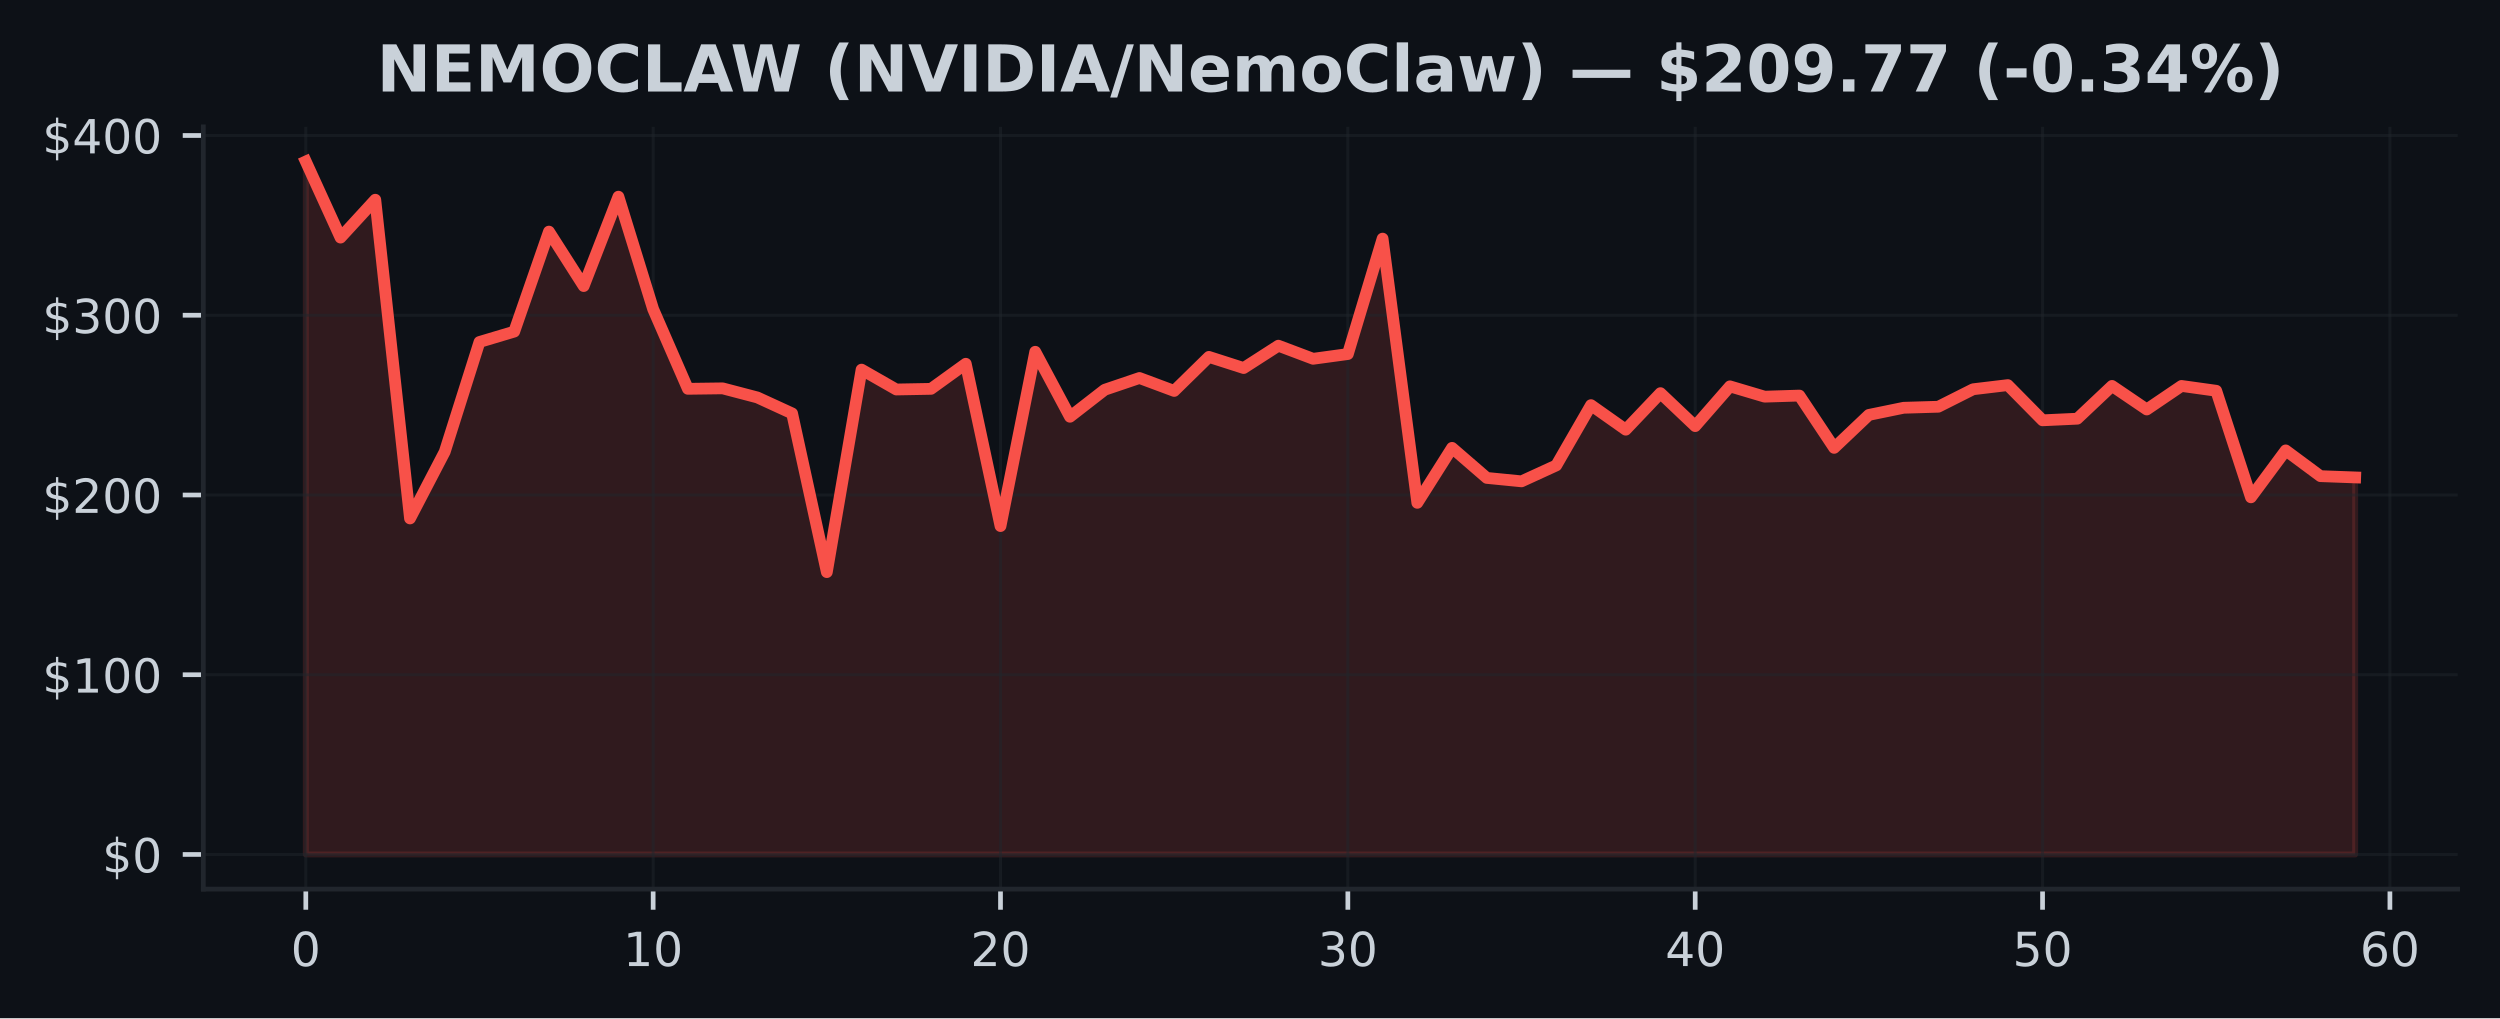
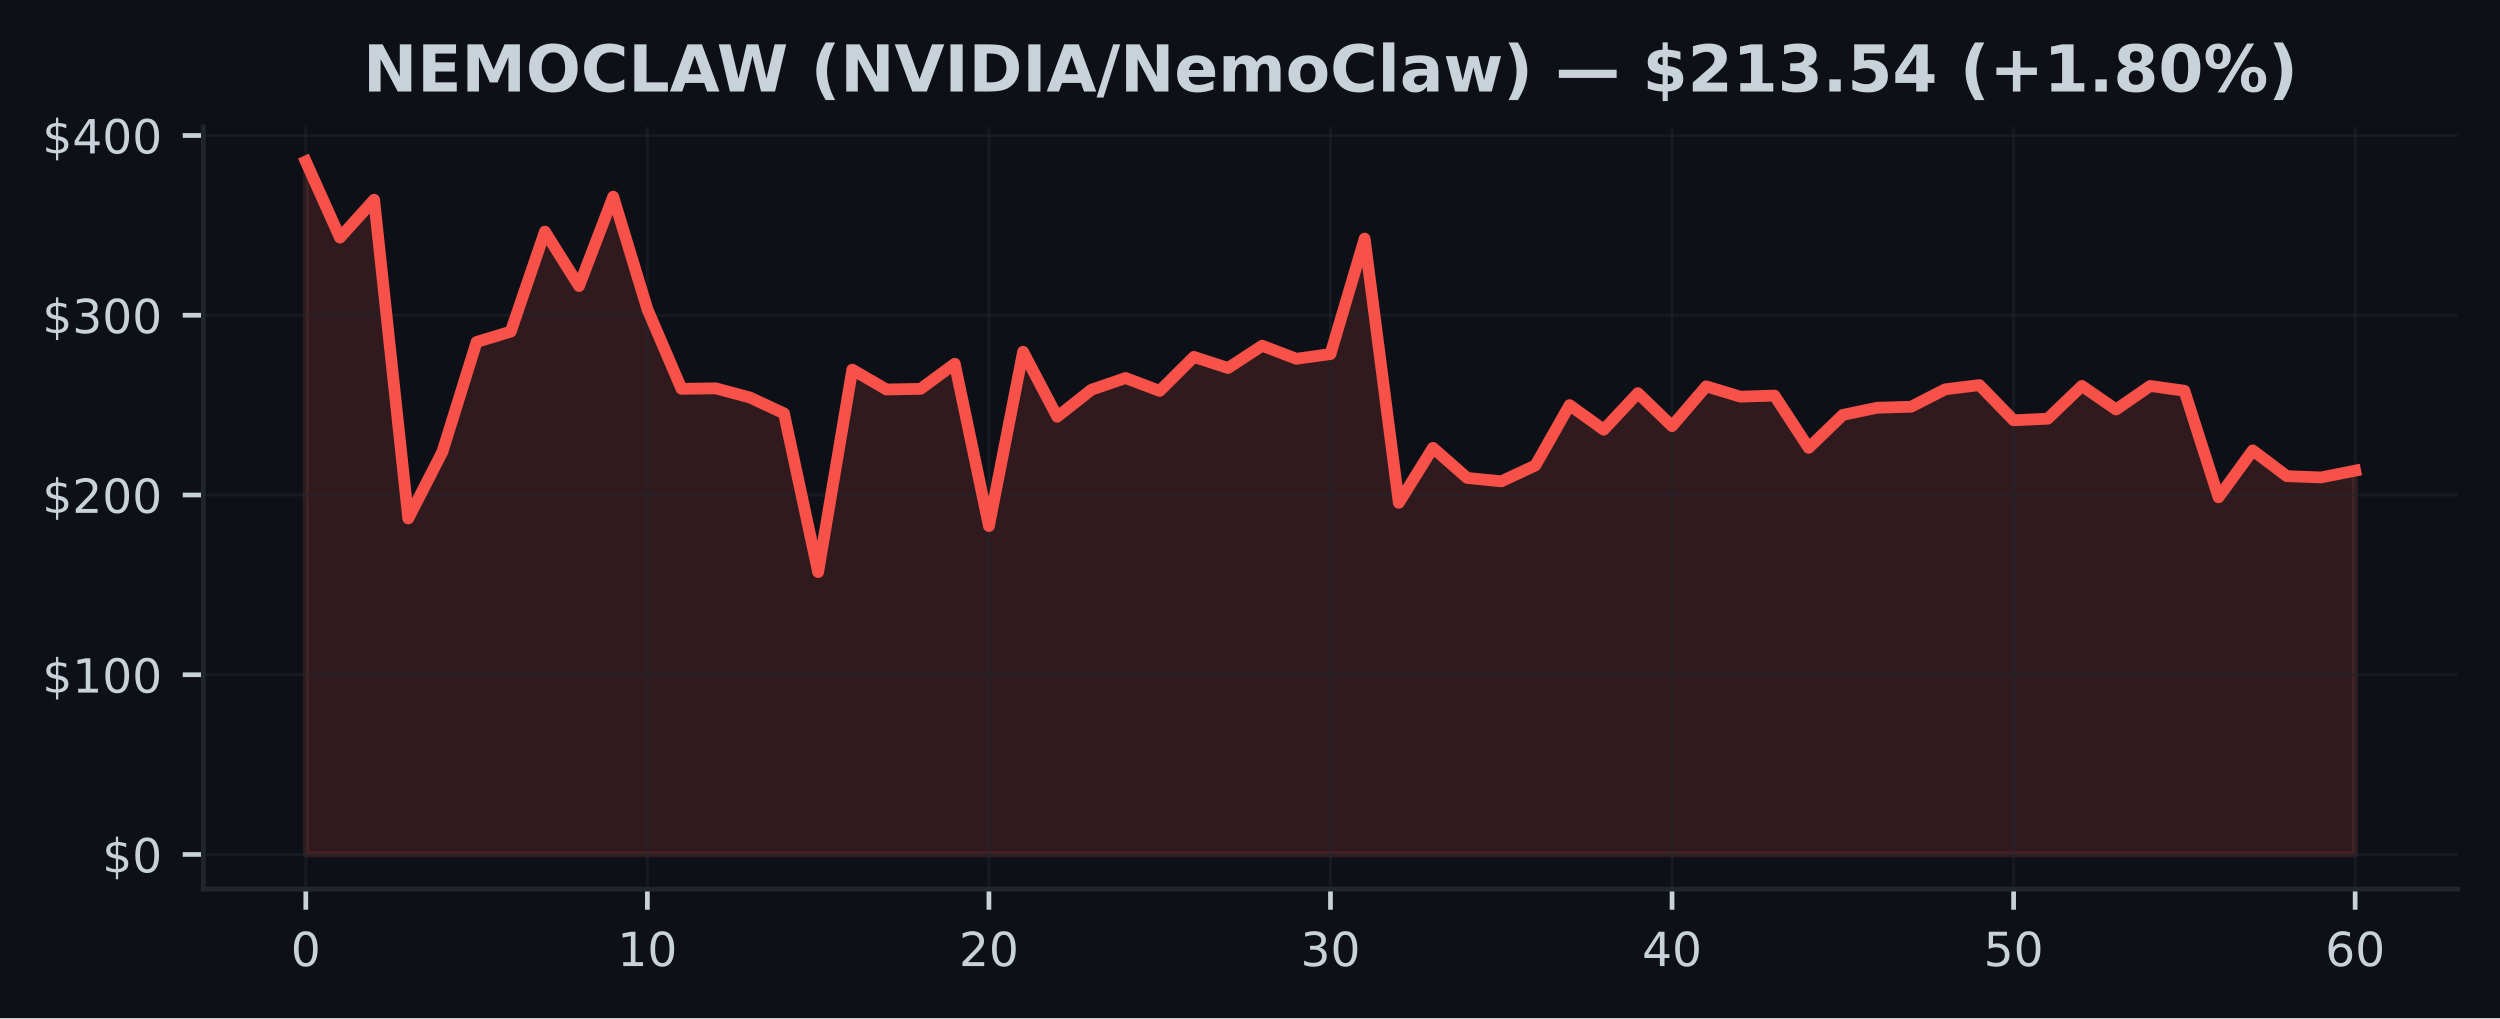
<svg xmlns="http://www.w3.org/2000/svg" xmlns:xlink="http://www.w3.org/1999/xlink" width="424.91pt" height="173.061pt" viewBox="0 0 424.91 173.061" version="1.1">
  <defs>
    <style type="text/css">*{stroke-linejoin: round; stroke-linecap: butt}</style>
  </defs>
  <g id="figure_1">
    <g id="patch_1">
      <path d="M 0 173.061  L 424.91 173.061  L 424.91 0  L 0 0  z " style="fill: #0d1117" />
    </g>
    <g id="axes_1">
      <g id="patch_2">
        <path d="M 34.56 151.118  L 417.71 151.118  L 417.71 21.558  L 34.56 21.558  z " style="fill: #0d1117" />
      </g>
      <g id="FillBetweenPolyCollection_1">
        <defs>
-           <path id="m5ea86642eb" d="M 51.976 -27.832  L 51.976 -145.613  L 57.88 -132.679  L 63.783 -139.112  L 69.687 -84.945  L 75.591 -96.278  L 81.494 -114.935  L 87.398 -116.701  L 93.302 -133.696  L 99.205 -124.442  L 105.109 -139.632  L 111.013 -120.517  L 116.917 -106.977  L 122.82 -107.056  L 128.724 -105.508  L 134.628 -102.798  L 140.531 -75.822  L 146.435 -110.237  L 152.339 -106.861  L 158.242 -106.971  L 164.146 -111.233  L 170.05 -83.649  L 175.954 -113.27  L 181.857 -102.23  L 187.761 -106.815  L 193.665 -108.816  L 199.568 -106.617  L 205.472 -112.403  L 211.376 -110.509  L 217.279 -114.306  L 223.183 -112.079  L 229.087 -112.885  L 234.991 -132.501  L 240.894 -87.599  L 246.798 -96.938  L 252.702 -91.833  L 258.605 -91.25  L 264.509 -93.957  L 270.413 -104.2  L 276.316 -100.03  L 282.22 -106.238  L 288.124 -100.638  L 294.028 -107.396  L 299.931 -105.642  L 305.835 -105.825  L 311.739 -96.941  L 317.642 -102.541  L 323.546 -103.754  L 329.45 -103.931  L 335.353 -106.901  L 341.257 -107.606  L 347.161 -101.625  L 353.065 -101.897  L 358.968 -107.469  L 364.872 -103.464  L 370.776 -107.466  L 376.679 -106.644  L 382.583 -88.537  L 388.487 -96.508  L 394.39 -92.133  L 400.294 -91.916  L 400.294 -27.832  L 400.294 -27.832  L 394.39 -27.832  L 388.487 -27.832  L 382.583 -27.832  L 376.679 -27.832  L 370.776 -27.832  L 364.872 -27.832  L 358.968 -27.832  L 353.065 -27.832  L 347.161 -27.832  L 341.257 -27.832  L 335.353 -27.832  L 329.45 -27.832  L 323.546 -27.832  L 317.642 -27.832  L 311.739 -27.832  L 305.835 -27.832  L 299.931 -27.832  L 294.028 -27.832  L 288.124 -27.832  L 282.22 -27.832  L 276.316 -27.832  L 270.413 -27.832  L 264.509 -27.832  L 258.605 -27.832  L 252.702 -27.832  L 246.798 -27.832  L 240.894 -27.832  L 234.991 -27.832  L 229.087 -27.832  L 223.183 -27.832  L 217.279 -27.832  L 211.376 -27.832  L 205.472 -27.832  L 199.568 -27.832  L 193.665 -27.832  L 187.761 -27.832  L 181.857 -27.832  L 175.954 -27.832  L 170.05 -27.832  L 164.146 -27.832  L 158.242 -27.832  L 152.339 -27.832  L 146.435 -27.832  L 140.531 -27.832  L 134.628 -27.832  L 128.724 -27.832  L 122.82 -27.832  L 116.917 -27.832  L 111.013 -27.832  L 105.109 -27.832  L 99.205 -27.832  L 93.302 -27.832  L 87.398 -27.832  L 81.494 -27.832  L 75.591 -27.832  L 69.687 -27.832  L 63.783 -27.832  L 57.88 -27.832  L 51.976 -27.832  z " style="stroke: #f85149; stroke-opacity: 0.15" />
+           <path id="m3ddf52c81e" d="M 51.976 -27.832  L 51.976 -145.613  L 57.781 -132.679  L 63.587 -139.112  L 69.392 -84.945  L 75.197 -96.278  L 81.002 -114.935  L 86.808 -116.701  L 92.613 -133.696  L 98.418 -124.442  L 104.224 -139.632  L 110.029 -120.517  L 115.834 -106.977  L 121.64 -107.056  L 127.445 -105.508  L 133.25 -102.798  L 139.055 -75.822  L 144.861 -110.237  L 150.666 -106.861  L 156.471 -106.971  L 162.277 -111.233  L 168.082 -83.649  L 173.887 -113.27  L 179.693 -102.23  L 185.498 -106.815  L 191.303 -108.816  L 197.108 -106.617  L 202.914 -112.403  L 208.719 -110.509  L 214.524 -114.306  L 220.33 -112.079  L 226.135 -112.885  L 231.94 -132.501  L 237.746 -87.599  L 243.551 -96.938  L 249.356 -91.833  L 255.162 -91.25  L 260.967 -93.957  L 266.772 -104.2  L 272.577 -100.03  L 278.383 -106.238  L 284.188 -100.638  L 289.993 -107.396  L 295.799 -105.642  L 301.604 -105.825  L 307.409 -96.941  L 313.215 -102.541  L 319.02 -103.754  L 324.825 -103.931  L 330.63 -106.901  L 336.436 -107.606  L 342.241 -101.625  L 348.046 -101.897  L 353.852 -107.469  L 359.657 -103.464  L 365.462 -107.466  L 371.268 -106.644  L 377.073 -88.537  L 382.878 -96.508  L 388.683 -92.133  L 394.489 -91.916  L 400.294 -93.068  L 400.294 -27.832  L 400.294 -27.832  L 394.489 -27.832  L 388.683 -27.832  L 382.878 -27.832  L 377.073 -27.832  L 371.268 -27.832  L 365.462 -27.832  L 359.657 -27.832  L 353.852 -27.832  L 348.046 -27.832  L 342.241 -27.832  L 336.436 -27.832  L 330.63 -27.832  L 324.825 -27.832  L 319.02 -27.832  L 313.215 -27.832  L 307.409 -27.832  L 301.604 -27.832  L 295.799 -27.832  L 289.993 -27.832  L 284.188 -27.832  L 278.383 -27.832  L 272.577 -27.832  L 266.772 -27.832  L 260.967 -27.832  L 255.162 -27.832  L 249.356 -27.832  L 243.551 -27.832  L 237.746 -27.832  L 231.94 -27.832  L 226.135 -27.832  L 220.33 -27.832  L 214.524 -27.832  L 208.719 -27.832  L 202.914 -27.832  L 197.108 -27.832  L 191.303 -27.832  L 185.498 -27.832  L 179.693 -27.832  L 173.887 -27.832  L 168.082 -27.832  L 162.277 -27.832  L 156.471 -27.832  L 150.666 -27.832  L 144.861 -27.832  L 139.055 -27.832  L 133.25 -27.832  L 127.445 -27.832  L 121.64 -27.832  L 115.834 -27.832  L 110.029 -27.832  L 104.224 -27.832  L 98.418 -27.832  L 92.613 -27.832  L 86.808 -27.832  L 81.002 -27.832  L 75.197 -27.832  L 69.392 -27.832  L 63.587 -27.832  L 57.781 -27.832  L 51.976 -27.832  z " style="stroke: #f85149; stroke-opacity: 0.15" />
        </defs>
-         <g clip-path="url(#p24046db3dd)">
-           <use xlink:href="#m5ea86642eb" x="0" y="173.061" style="fill: #f85149; fill-opacity: 0.15; stroke: #f85149; stroke-opacity: 0.15" />
+         <g clip-path="url(#p74265f483f)">
+           <use xlink:href="#m3ddf52c81e" x="0" y="173.061" style="fill: #f85149; fill-opacity: 0.15; stroke: #f85149; stroke-opacity: 0.15" />
        </g>
      </g>
      <g id="matplotlib.axis_1">
        <g id="xtick_1">
          <g id="line2d_1">
-             <path d="M 51.976 151.118  L 51.976 21.558  " clip-path="url(#p24046db3dd)" style="fill: none; stroke: #21262d; stroke-opacity: 0.5; stroke-width: 0.5; stroke-linecap: square" />
+             <path d="M 51.976 151.118  L 51.976 21.558  " clip-path="url(#p74265f483f)" style="fill: none; stroke: #21262d; stroke-opacity: 0.5; stroke-width: 0.5; stroke-linecap: square" />
          </g>
          <g id="line2d_2">
            <defs>
-               <path id="mddae7bfbdf" d="M 0 0  L 0 3.5  " style="stroke: #c9d1d9; stroke-width: 0.8" />
+               <path id="m912c19d16f" d="M 0 0  L 0 3.5  " style="stroke: #c9d1d9; stroke-width: 0.8" />
            </defs>
            <g>
-               <use xlink:href="#mddae7bfbdf" x="51.976" y="151.118" style="fill: #c9d1d9; stroke: #c9d1d9; stroke-width: 0.8" />
+               <use xlink:href="#m912c19d16f" x="51.976" y="151.118" style="fill: #c9d1d9; stroke: #c9d1d9; stroke-width: 0.8" />
            </g>
          </g>
          <g id="text_1">
            <g style="fill: #c9d1d9" transform="translate(49.43091 164.197) scale(0.08 -0.08)">
              <defs>
                <path id="DejaVuSans-30" d="M 2034 4250  Q 1547 4250 1301 3770  Q 1056 3291 1056 2328  Q 1056 1369 1301 889  Q 1547 409 2034 409  Q 2525 409 2770 889  Q 3016 1369 3016 2328  Q 3016 3291 2770 3770  Q 2525 4250 2034 4250  z M 2034 4750  Q 2819 4750 3233 4129  Q 3647 3509 3647 2328  Q 3647 1150 3233 529  Q 2819 -91 2034 -91  Q 1250 -91 836 529  Q 422 1150 422 2328  Q 422 3509 836 4129  Q 1250 4750 2034 4750  z " transform="scale(0.015625)" />
              </defs>
              <use xlink:href="#DejaVuSans-30" />
            </g>
          </g>
        </g>
        <g id="xtick_2">
          <g id="line2d_3">
-             <path d="M 111.013 151.118  L 111.013 21.558  " clip-path="url(#p24046db3dd)" style="fill: none; stroke: #21262d; stroke-opacity: 0.5; stroke-width: 0.5; stroke-linecap: square" />
+             <path d="M 110.029 151.118  L 110.029 21.558  " clip-path="url(#p74265f483f)" style="fill: none; stroke: #21262d; stroke-opacity: 0.5; stroke-width: 0.5; stroke-linecap: square" />
          </g>
          <g id="line2d_4">
            <g>
-               <use xlink:href="#mddae7bfbdf" x="111.013" y="151.118" style="fill: #c9d1d9; stroke: #c9d1d9; stroke-width: 0.8" />
+               <use xlink:href="#m912c19d16f" x="110.029" y="151.118" style="fill: #c9d1d9; stroke: #c9d1d9; stroke-width: 0.8" />
            </g>
          </g>
          <g id="text_2">
-             <g style="fill: #c9d1d9" transform="translate(105.9229 164.197) scale(0.08 -0.08)">
+             <g style="fill: #c9d1d9" transform="translate(104.9389 164.197) scale(0.08 -0.08)">
              <defs>
                <path id="DejaVuSans-31" d="M 794 531  L 1825 531  L 1825 4091  L 703 3866  L 703 4441  L 1819 4666  L 2450 4666  L 2450 531  L 3481 531  L 3481 0  L 794 0  L 794 531  z " transform="scale(0.015625)" />
              </defs>
              <use xlink:href="#DejaVuSans-31" />
              <use xlink:href="#DejaVuSans-30" transform="translate(63.62305 0)" />
            </g>
          </g>
        </g>
        <g id="xtick_3">
          <g id="line2d_5">
-             <path d="M 170.05 151.118  L 170.05 21.558  " clip-path="url(#p24046db3dd)" style="fill: none; stroke: #21262d; stroke-opacity: 0.5; stroke-width: 0.5; stroke-linecap: square" />
+             <path d="M 168.082 151.118  L 168.082 21.558  " clip-path="url(#p74265f483f)" style="fill: none; stroke: #21262d; stroke-opacity: 0.5; stroke-width: 0.5; stroke-linecap: square" />
          </g>
          <g id="line2d_6">
            <g>
-               <use xlink:href="#mddae7bfbdf" x="170.05" y="151.118" style="fill: #c9d1d9; stroke: #c9d1d9; stroke-width: 0.8" />
+               <use xlink:href="#m912c19d16f" x="168.082" y="151.118" style="fill: #c9d1d9; stroke: #c9d1d9; stroke-width: 0.8" />
            </g>
          </g>
          <g id="text_3">
-             <g style="fill: #c9d1d9" transform="translate(164.9599 164.197) scale(0.08 -0.08)">
+             <g style="fill: #c9d1d9" transform="translate(162.992 164.197) scale(0.08 -0.08)">
              <defs>
                <path id="DejaVuSans-32" d="M 1228 531  L 3431 531  L 3431 0  L 469 0  L 469 531  Q 828 903 1448 1529  Q 2069 2156 2228 2338  Q 2531 2678 2651 2914  Q 2772 3150 2772 3378  Q 2772 3750 2511 3984  Q 2250 4219 1831 4219  Q 1534 4219 1204 4116  Q 875 4013 500 3803  L 500 4441  Q 881 4594 1212 4672  Q 1544 4750 1819 4750  Q 2544 4750 2975 4387  Q 3406 4025 3406 3419  Q 3406 3131 3298 2873  Q 3191 2616 2906 2266  Q 2828 2175 2409 1742  Q 1991 1309 1228 531  z " transform="scale(0.015625)" />
              </defs>
              <use xlink:href="#DejaVuSans-32" />
              <use xlink:href="#DejaVuSans-30" transform="translate(63.62305 0)" />
            </g>
          </g>
        </g>
        <g id="xtick_4">
          <g id="line2d_7">
-             <path d="M 229.087 151.118  L 229.087 21.558  " clip-path="url(#p24046db3dd)" style="fill: none; stroke: #21262d; stroke-opacity: 0.5; stroke-width: 0.5; stroke-linecap: square" />
+             <path d="M 226.135 151.118  L 226.135 21.558  " clip-path="url(#p74265f483f)" style="fill: none; stroke: #21262d; stroke-opacity: 0.5; stroke-width: 0.5; stroke-linecap: square" />
          </g>
          <g id="line2d_8">
            <g>
-               <use xlink:href="#mddae7bfbdf" x="229.087" y="151.118" style="fill: #c9d1d9; stroke: #c9d1d9; stroke-width: 0.8" />
+               <use xlink:href="#m912c19d16f" x="226.135" y="151.118" style="fill: #c9d1d9; stroke: #c9d1d9; stroke-width: 0.8" />
            </g>
          </g>
          <g id="text_4">
-             <g style="fill: #c9d1d9" transform="translate(223.9968 164.197) scale(0.08 -0.08)">
+             <g style="fill: #c9d1d9" transform="translate(221.045 164.197) scale(0.08 -0.08)">
              <defs>
                <path id="DejaVuSans-33" d="M 2597 2516  Q 3050 2419 3304 2112  Q 3559 1806 3559 1356  Q 3559 666 3084 287  Q 2609 -91 1734 -91  Q 1441 -91 1130 -33  Q 819 25 488 141  L 488 750  Q 750 597 1062 519  Q 1375 441 1716 441  Q 2309 441 2620 675  Q 2931 909 2931 1356  Q 2931 1769 2642 2001  Q 2353 2234 1838 2234  L 1294 2234  L 1294 2753  L 1863 2753  Q 2328 2753 2575 2939  Q 2822 3125 2822 3475  Q 2822 3834 2567 4026  Q 2313 4219 1838 4219  Q 1578 4219 1281 4162  Q 984 4106 628 3988  L 628 4550  Q 988 4650 1302 4700  Q 1616 4750 1894 4750  Q 2613 4750 3031 4423  Q 3450 4097 3450 3541  Q 3450 3153 3228 2886  Q 3006 2619 2597 2516  z " transform="scale(0.015625)" />
              </defs>
              <use xlink:href="#DejaVuSans-33" />
              <use xlink:href="#DejaVuSans-30" transform="translate(63.62305 0)" />
            </g>
          </g>
        </g>
        <g id="xtick_5">
          <g id="line2d_9">
-             <path d="M 288.124 151.118  L 288.124 21.558  " clip-path="url(#p24046db3dd)" style="fill: none; stroke: #21262d; stroke-opacity: 0.5; stroke-width: 0.5; stroke-linecap: square" />
+             <path d="M 284.188 151.118  L 284.188 21.558  " clip-path="url(#p74265f483f)" style="fill: none; stroke: #21262d; stroke-opacity: 0.5; stroke-width: 0.5; stroke-linecap: square" />
          </g>
          <g id="line2d_10">
            <g>
-               <use xlink:href="#mddae7bfbdf" x="288.124" y="151.118" style="fill: #c9d1d9; stroke: #c9d1d9; stroke-width: 0.8" />
+               <use xlink:href="#m912c19d16f" x="284.188" y="151.118" style="fill: #c9d1d9; stroke: #c9d1d9; stroke-width: 0.8" />
            </g>
          </g>
          <g id="text_5">
-             <g style="fill: #c9d1d9" transform="translate(283.0338 164.197) scale(0.08 -0.08)">
+             <g style="fill: #c9d1d9" transform="translate(279.098 164.197) scale(0.08 -0.08)">
              <defs>
                <path id="DejaVuSans-34" d="M 2419 4116  L 825 1625  L 2419 1625  L 2419 4116  z M 2253 4666  L 3047 4666  L 3047 1625  L 3713 1625  L 3713 1100  L 3047 1100  L 3047 0  L 2419 0  L 2419 1100  L 313 1100  L 313 1709  L 2253 4666  z " transform="scale(0.015625)" />
              </defs>
              <use xlink:href="#DejaVuSans-34" />
              <use xlink:href="#DejaVuSans-30" transform="translate(63.62305 0)" />
            </g>
          </g>
        </g>
        <g id="xtick_6">
          <g id="line2d_11">
-             <path d="M 347.161 151.118  L 347.161 21.558  " clip-path="url(#p24046db3dd)" style="fill: none; stroke: #21262d; stroke-opacity: 0.5; stroke-width: 0.5; stroke-linecap: square" />
+             <path d="M 342.241 151.118  L 342.241 21.558  " clip-path="url(#p74265f483f)" style="fill: none; stroke: #21262d; stroke-opacity: 0.5; stroke-width: 0.5; stroke-linecap: square" />
          </g>
          <g id="line2d_12">
            <g>
-               <use xlink:href="#mddae7bfbdf" x="347.161" y="151.118" style="fill: #c9d1d9; stroke: #c9d1d9; stroke-width: 0.8" />
+               <use xlink:href="#m912c19d16f" x="342.241" y="151.118" style="fill: #c9d1d9; stroke: #c9d1d9; stroke-width: 0.8" />
            </g>
          </g>
          <g id="text_6">
-             <g style="fill: #c9d1d9" transform="translate(342.0708 164.197) scale(0.08 -0.08)">
+             <g style="fill: #c9d1d9" transform="translate(337.1511 164.197) scale(0.08 -0.08)">
              <defs>
                <path id="DejaVuSans-35" d="M 691 4666  L 3169 4666  L 3169 4134  L 1269 4134  L 1269 2991  Q 1406 3038 1543 3061  Q 1681 3084 1819 3084  Q 2600 3084 3056 2656  Q 3513 2228 3513 1497  Q 3513 744 3044 326  Q 2575 -91 1722 -91  Q 1428 -91 1123 -41  Q 819 9 494 109  L 494 744  Q 775 591 1075 516  Q 1375 441 1709 441  Q 2250 441 2565 725  Q 2881 1009 2881 1497  Q 2881 1984 2565 2268  Q 2250 2553 1709 2553  Q 1456 2553 1204 2497  Q 953 2441 691 2322  L 691 4666  z " transform="scale(0.015625)" />
              </defs>
              <use xlink:href="#DejaVuSans-35" />
              <use xlink:href="#DejaVuSans-30" transform="translate(63.62305 0)" />
            </g>
          </g>
        </g>
        <g id="xtick_7">
          <g id="line2d_13">
-             <path d="M 406.198 151.118  L 406.198 21.558  " clip-path="url(#p24046db3dd)" style="fill: none; stroke: #21262d; stroke-opacity: 0.5; stroke-width: 0.5; stroke-linecap: square" />
+             <path d="M 400.294 151.118  L 400.294 21.558  " clip-path="url(#p74265f483f)" style="fill: none; stroke: #21262d; stroke-opacity: 0.5; stroke-width: 0.5; stroke-linecap: square" />
          </g>
          <g id="line2d_14">
            <g>
-               <use xlink:href="#mddae7bfbdf" x="406.198" y="151.118" style="fill: #c9d1d9; stroke: #c9d1d9; stroke-width: 0.8" />
+               <use xlink:href="#m912c19d16f" x="400.294" y="151.118" style="fill: #c9d1d9; stroke: #c9d1d9; stroke-width: 0.8" />
            </g>
          </g>
          <g id="text_7">
-             <g style="fill: #c9d1d9" transform="translate(401.1078 164.197) scale(0.08 -0.08)">
+             <g style="fill: #c9d1d9" transform="translate(395.2041 164.197) scale(0.08 -0.08)">
              <defs>
                <path id="DejaVuSans-36" d="M 2113 2584  Q 1688 2584 1439 2293  Q 1191 2003 1191 1497  Q 1191 994 1439 701  Q 1688 409 2113 409  Q 2538 409 2786 701  Q 3034 994 3034 1497  Q 3034 2003 2786 2293  Q 2538 2584 2113 2584  z M 3366 4563  L 3366 3988  Q 3128 4100 2886 4159  Q 2644 4219 2406 4219  Q 1781 4219 1451 3797  Q 1122 3375 1075 2522  Q 1259 2794 1537 2939  Q 1816 3084 2150 3084  Q 2853 3084 3261 2657  Q 3669 2231 3669 1497  Q 3669 778 3244 343  Q 2819 -91 2113 -91  Q 1303 -91 875 529  Q 447 1150 447 2328  Q 447 3434 972 4092  Q 1497 4750 2381 4750  Q 2619 4750 2861 4703  Q 3103 4656 3366 4563  z " transform="scale(0.015625)" />
              </defs>
              <use xlink:href="#DejaVuSans-36" />
              <use xlink:href="#DejaVuSans-30" transform="translate(63.62305 0)" />
            </g>
          </g>
        </g>
      </g>
      <g id="matplotlib.axis_2">
        <g id="ytick_1">
          <g id="line2d_15">
-             <path d="M 34.56 145.229  L 417.71 145.229  " clip-path="url(#p24046db3dd)" style="fill: none; stroke: #21262d; stroke-opacity: 0.5; stroke-width: 0.5; stroke-linecap: square" />
+             <path d="M 34.56 145.229  L 417.71 145.229  " clip-path="url(#p74265f483f)" style="fill: none; stroke: #21262d; stroke-opacity: 0.5; stroke-width: 0.5; stroke-linecap: square" />
          </g>
          <g id="line2d_16">
            <defs>
-               <path id="me90f655c85" d="M 0 0  L -3.5 0  " style="stroke: #c9d1d9; stroke-width: 0.8" />
+               <path id="me8b459a669" d="M 0 0  L -3.5 0  " style="stroke: #c9d1d9; stroke-width: 0.8" />
            </defs>
            <g>
-               <use xlink:href="#me90f655c85" x="34.56" y="145.229" style="fill: #c9d1d9; stroke: #c9d1d9; stroke-width: 0.8" />
+               <use xlink:href="#me8b459a669" x="34.56" y="145.229" style="fill: #c9d1d9; stroke: #c9d1d9; stroke-width: 0.8" />
            </g>
          </g>
          <g id="text_8">
            <g style="fill: #c9d1d9" transform="translate(17.38 148.2686) scale(0.08 -0.08)">
              <defs>
                <path id="DejaVuSans-24" d="M 2163 -941  L 1850 -941  L 1847 0  Q 1519 6 1191 76  Q 863 147 531 288  L 531 850  Q 850 650 1176 548  Q 1503 447 1850 444  L 1850 1869  Q 1159 1981 845 2250  Q 531 2519 531 2988  Q 531 3497 872 3790  Q 1213 4084 1850 4128  L 1850 4863  L 2163 4863  L 2163 4138  Q 2453 4125 2725 4076  Q 2997 4028 3256 3944  L 3256 3397  Q 2997 3528 2723 3600  Q 2450 3672 2163 3684  L 2163 2350  Q 2872 2241 3206 1959  Q 3541 1678 3541 1191  Q 3541 663 3186 358  Q 2831 53 2163 6  L 2163 -941  z M 1850 2406  L 1850 3688  Q 1488 3647 1297 3481  Q 1106 3316 1106 3041  Q 1106 2772 1282 2622  Q 1459 2472 1850 2406  z M 2163 1806  L 2163 453  Q 2559 506 2761 678  Q 2963 850 2963 1131  Q 2963 1406 2770 1568  Q 2578 1731 2163 1806  z " transform="scale(0.015625)" />
              </defs>
              <use xlink:href="#DejaVuSans-24" />
              <use xlink:href="#DejaVuSans-30" transform="translate(63.62305 0)" />
            </g>
          </g>
        </g>
        <g id="ytick_2">
          <g id="line2d_17">
-             <path d="M 34.56 114.679  L 417.71 114.679  " clip-path="url(#p24046db3dd)" style="fill: none; stroke: #21262d; stroke-opacity: 0.5; stroke-width: 0.5; stroke-linecap: square" />
+             <path d="M 34.56 114.679  L 417.71 114.679  " clip-path="url(#p74265f483f)" style="fill: none; stroke: #21262d; stroke-opacity: 0.5; stroke-width: 0.5; stroke-linecap: square" />
          </g>
          <g id="line2d_18">
            <g>
-               <use xlink:href="#me90f655c85" x="34.56" y="114.679" style="fill: #c9d1d9; stroke: #c9d1d9; stroke-width: 0.8" />
+               <use xlink:href="#me8b459a669" x="34.56" y="114.679" style="fill: #c9d1d9; stroke: #c9d1d9; stroke-width: 0.8" />
            </g>
          </g>
          <g id="text_9">
            <g style="fill: #c9d1d9" transform="translate(7.2 117.7187) scale(0.08 -0.08)">
              <use xlink:href="#DejaVuSans-24" />
              <use xlink:href="#DejaVuSans-31" transform="translate(63.62305 0)" />
              <use xlink:href="#DejaVuSans-30" transform="translate(127.2461 0)" />
              <use xlink:href="#DejaVuSans-30" transform="translate(190.8691 0)" />
            </g>
          </g>
        </g>
        <g id="ytick_3">
          <g id="line2d_19">
-             <path d="M 34.56 84.13  L 417.71 84.13  " clip-path="url(#p24046db3dd)" style="fill: none; stroke: #21262d; stroke-opacity: 0.5; stroke-width: 0.5; stroke-linecap: square" />
+             <path d="M 34.56 84.13  L 417.71 84.13  " clip-path="url(#p74265f483f)" style="fill: none; stroke: #21262d; stroke-opacity: 0.5; stroke-width: 0.5; stroke-linecap: square" />
          </g>
          <g id="line2d_20">
            <g>
-               <use xlink:href="#me90f655c85" x="34.56" y="84.13" style="fill: #c9d1d9; stroke: #c9d1d9; stroke-width: 0.8" />
+               <use xlink:href="#me8b459a669" x="34.56" y="84.13" style="fill: #c9d1d9; stroke: #c9d1d9; stroke-width: 0.8" />
            </g>
          </g>
          <g id="text_10">
            <g style="fill: #c9d1d9" transform="translate(7.2 87.1689) scale(0.08 -0.08)">
              <use xlink:href="#DejaVuSans-24" />
              <use xlink:href="#DejaVuSans-32" transform="translate(63.62305 0)" />
              <use xlink:href="#DejaVuSans-30" transform="translate(127.2461 0)" />
              <use xlink:href="#DejaVuSans-30" transform="translate(190.8691 0)" />
            </g>
          </g>
        </g>
        <g id="ytick_4">
          <g id="line2d_21">
-             <path d="M 34.56 53.58  L 417.71 53.58  " clip-path="url(#p24046db3dd)" style="fill: none; stroke: #21262d; stroke-opacity: 0.5; stroke-width: 0.5; stroke-linecap: square" />
+             <path d="M 34.56 53.58  L 417.71 53.58  " clip-path="url(#p74265f483f)" style="fill: none; stroke: #21262d; stroke-opacity: 0.5; stroke-width: 0.5; stroke-linecap: square" />
          </g>
          <g id="line2d_22">
            <g>
-               <use xlink:href="#me90f655c85" x="34.56" y="53.58" style="fill: #c9d1d9; stroke: #c9d1d9; stroke-width: 0.8" />
+               <use xlink:href="#me8b459a669" x="34.56" y="53.58" style="fill: #c9d1d9; stroke: #c9d1d9; stroke-width: 0.8" />
            </g>
          </g>
          <g id="text_11">
            <g style="fill: #c9d1d9" transform="translate(7.2 56.61907) scale(0.08 -0.08)">
              <use xlink:href="#DejaVuSans-24" />
              <use xlink:href="#DejaVuSans-33" transform="translate(63.62305 0)" />
              <use xlink:href="#DejaVuSans-30" transform="translate(127.2461 0)" />
              <use xlink:href="#DejaVuSans-30" transform="translate(190.8691 0)" />
            </g>
          </g>
        </g>
        <g id="ytick_5">
          <g id="line2d_23">
-             <path d="M 34.56 23.03  L 417.71 23.03  " clip-path="url(#p24046db3dd)" style="fill: none; stroke: #21262d; stroke-opacity: 0.5; stroke-width: 0.5; stroke-linecap: square" />
+             <path d="M 34.56 23.03  L 417.71 23.03  " clip-path="url(#p74265f483f)" style="fill: none; stroke: #21262d; stroke-opacity: 0.5; stroke-width: 0.5; stroke-linecap: square" />
          </g>
          <g id="line2d_24">
            <g>
-               <use xlink:href="#me90f655c85" x="34.56" y="23.03" style="fill: #c9d1d9; stroke: #c9d1d9; stroke-width: 0.8" />
+               <use xlink:href="#me8b459a669" x="34.56" y="23.03" style="fill: #c9d1d9; stroke: #c9d1d9; stroke-width: 0.8" />
            </g>
          </g>
          <g id="text_12">
            <g style="fill: #c9d1d9" transform="translate(7.2 26.06924) scale(0.08 -0.08)">
              <use xlink:href="#DejaVuSans-24" />
              <use xlink:href="#DejaVuSans-34" transform="translate(63.62305 0)" />
              <use xlink:href="#DejaVuSans-30" transform="translate(127.2461 0)" />
              <use xlink:href="#DejaVuSans-30" transform="translate(190.8691 0)" />
            </g>
          </g>
        </g>
      </g>
      <g id="line2d_25">
-         <path d="M 51.976 27.447  L 57.88 40.382  L 63.783 33.948  L 69.687 88.116  L 75.591 76.782  L 81.494 58.126  L 87.398 56.36  L 93.302 39.365  L 99.205 48.618  L 105.109 33.429  L 111.013 52.544  L 116.917 66.084  L 122.82 66.004  L 128.724 67.553  L 134.628 70.263  L 140.531 97.238  L 146.435 62.824  L 152.339 66.2  L 158.242 66.09  L 164.146 61.828  L 170.05 89.412  L 175.954 59.79  L 181.857 70.831  L 187.761 66.246  L 193.665 64.245  L 199.568 66.444  L 205.472 60.658  L 211.376 62.552  L 217.279 58.755  L 223.183 60.982  L 229.087 60.175  L 234.991 40.559  L 240.894 85.462  L 246.798 76.122  L 252.702 81.227  L 258.605 81.811  L 264.509 79.104  L 270.413 68.861  L 276.316 73.031  L 282.22 66.823  L 288.124 72.423  L 294.028 65.665  L 299.931 67.419  L 305.835 67.235  L 311.739 76.119  L 317.642 70.52  L 323.546 69.307  L 329.45 69.13  L 335.353 66.16  L 341.257 65.454  L 347.161 71.436  L 353.065 71.164  L 358.968 65.592  L 364.872 69.597  L 370.776 65.595  L 376.679 66.417  L 382.583 84.524  L 388.487 76.553  L 394.39 80.928  L 400.294 81.145  " clip-path="url(#p24046db3dd)" style="fill: none; stroke: #f85149; stroke-width: 2; stroke-linecap: square" />
+         <path d="M 51.976 27.447  L 57.781 40.382  L 63.587 33.948  L 69.392 88.116  L 75.197 76.782  L 81.002 58.126  L 86.808 56.36  L 92.613 39.365  L 98.418 48.618  L 104.224 33.429  L 110.029 52.544  L 115.834 66.084  L 121.64 66.004  L 127.445 67.553  L 133.25 70.263  L 139.055 97.238  L 144.861 62.824  L 150.666 66.2  L 156.471 66.09  L 162.277 61.828  L 168.082 89.412  L 173.887 59.79  L 179.693 70.831  L 185.498 66.246  L 191.303 64.245  L 197.108 66.444  L 202.914 60.658  L 208.719 62.552  L 214.524 58.755  L 220.33 60.982  L 226.135 60.175  L 231.94 40.559  L 237.746 85.462  L 243.551 76.122  L 249.356 81.227  L 255.162 81.811  L 260.967 79.104  L 266.772 68.861  L 272.577 73.031  L 278.383 66.823  L 284.188 72.423  L 289.993 65.665  L 295.799 67.419  L 301.604 67.235  L 307.409 76.119  L 313.215 70.52  L 319.02 69.307  L 324.825 69.13  L 330.63 66.16  L 336.436 65.454  L 342.241 71.436  L 348.046 71.164  L 353.852 65.592  L 359.657 69.597  L 365.462 65.595  L 371.268 66.417  L 377.073 84.524  L 382.878 76.553  L 388.683 80.928  L 394.489 81.145  L 400.294 79.993  " clip-path="url(#p74265f483f)" style="fill: none; stroke: #f85149; stroke-width: 2; stroke-linecap: square" />
      </g>
      <g id="patch_3">
        <path d="M 34.56 151.118  L 34.56 21.558  " style="fill: none; stroke: #21262d; stroke-width: 0.8; stroke-linejoin: miter; stroke-linecap: square" />
      </g>
      <g id="patch_4">
        <path d="M 34.56 151.118  L 417.71 151.118  " style="fill: none; stroke: #21262d; stroke-width: 0.8; stroke-linejoin: miter; stroke-linecap: square" />
      </g>
      <g id="text_13">
-         <g style="fill: #c9d1d9" transform="translate(64.04141 15.55828) scale(0.11 -0.11)">
+         <g style="fill: #c9d1d9" transform="translate(61.71508 15.55828) scale(0.11 -0.11)">
          <defs>
            <path id="DejaVuSans-Bold-4e" d="M 588 4666  L 1931 4666  L 3628 1466  L 3628 4666  L 4769 4666  L 4769 0  L 3425 0  L 1728 3200  L 1728 0  L 588 0  L 588 4666  z " transform="scale(0.015625)" />
            <path id="DejaVuSans-Bold-45" d="M 588 4666  L 3834 4666  L 3834 3756  L 1791 3756  L 1791 2888  L 3713 2888  L 3713 1978  L 1791 1978  L 1791 909  L 3903 909  L 3903 0  L 588 0  L 588 4666  z " transform="scale(0.015625)" />
            <path id="DejaVuSans-Bold-4d" d="M 588 4666  L 2119 4666  L 3181 2169  L 4250 4666  L 5778 4666  L 5778 0  L 4641 0  L 4641 3413  L 3566 897  L 2803 897  L 1728 3413  L 1728 0  L 588 0  L 588 4666  z " transform="scale(0.015625)" />
            <path id="DejaVuSans-Bold-4f" d="M 2719 3878  Q 2169 3878 1866 3472  Q 1563 3066 1563 2328  Q 1563 1594 1866 1187  Q 2169 781 2719 781  Q 3272 781 3575 1187  Q 3878 1594 3878 2328  Q 3878 3066 3575 3472  Q 3272 3878 2719 3878  z M 2719 4750  Q 3844 4750 4481 4106  Q 5119 3463 5119 2328  Q 5119 1197 4481 553  Q 3844 -91 2719 -91  Q 1597 -91 958 553  Q 319 1197 319 2328  Q 319 3463 958 4106  Q 1597 4750 2719 4750  z " transform="scale(0.015625)" />
            <path id="DejaVuSans-Bold-43" d="M 4288 256  Q 3956 84 3597 -3  Q 3238 -91 2847 -91  Q 1681 -91 1000 561  Q 319 1213 319 2328  Q 319 3447 1000 4098  Q 1681 4750 2847 4750  Q 3238 4750 3597 4662  Q 3956 4575 4288 4403  L 4288 3438  Q 3953 3666 3628 3772  Q 3303 3878 2944 3878  Q 2300 3878 1931 3465  Q 1563 3053 1563 2328  Q 1563 1606 1931 1193  Q 2300 781 2944 781  Q 3303 781 3628 887  Q 3953 994 4288 1222  L 4288 256  z " transform="scale(0.015625)" />
            <path id="DejaVuSans-Bold-4c" d="M 588 4666  L 1791 4666  L 1791 909  L 3903 909  L 3903 0  L 588 0  L 588 4666  z " transform="scale(0.015625)" />
            <path id="DejaVuSans-Bold-41" d="M 3419 850  L 1538 850  L 1241 0  L 31 0  L 1759 4666  L 3194 4666  L 4922 0  L 3713 0  L 3419 850  z M 1838 1716  L 3116 1716  L 2478 3572  L 1838 1716  z " transform="scale(0.015625)" />
            <path id="DejaVuSans-Bold-57" d="M 191 4666  L 1344 4666  L 2150 1275  L 2950 4666  L 4109 4666  L 4909 1275  L 5716 4666  L 6859 4666  L 5759 0  L 4372 0  L 3525 3547  L 2688 0  L 1300 0  L 191 4666  z " transform="scale(0.015625)" />
            <path id="DejaVuSans-Bold-20" transform="scale(0.015625)" />
            <path id="DejaVuSans-Bold-28" d="M 2413 -844  L 1484 -844  Q 1006 -72 778 623  Q 550 1319 550 2003  Q 550 2688 779 3389  Q 1009 4091 1484 4856  L 2413 4856  Q 2013 4116 1813 3408  Q 1613 2700 1613 2009  Q 1613 1319 1811 609  Q 2009 -100 2413 -844  z " transform="scale(0.015625)" />
            <path id="DejaVuSans-Bold-56" d="M 31 4666  L 1241 4666  L 2478 1222  L 3713 4666  L 4922 4666  L 3194 0  L 1759 0  L 31 4666  z " transform="scale(0.015625)" />
            <path id="DejaVuSans-Bold-49" d="M 588 4666  L 1791 4666  L 1791 0  L 588 0  L 588 4666  z " transform="scale(0.015625)" />
            <path id="DejaVuSans-Bold-44" d="M 1791 3756  L 1791 909  L 2222 909  Q 2959 909 3348 1275  Q 3738 1641 3738 2338  Q 3738 3031 3350 3393  Q 2963 3756 2222 3756  L 1791 3756  z M 588 4666  L 1856 4666  Q 2919 4666 3439 4514  Q 3959 4363 4331 4000  Q 4659 3684 4818 3271  Q 4978 2859 4978 2338  Q 4978 1809 4818 1395  Q 4659 981 4331 666  Q 3956 303 3431 151  Q 2906 0 1856 0  L 588 0  L 588 4666  z " transform="scale(0.015625)" />
            <path id="DejaVuSans-Bold-2f" d="M 1644 4666  L 2338 4666  L 691 -594  L 0 -594  L 1644 4666  z " transform="scale(0.015625)" />
            <path id="DejaVuSans-Bold-65" d="M 4031 1759  L 4031 1441  L 1416 1441  Q 1456 1047 1700 850  Q 1944 653 2381 653  Q 2734 653 3104 758  Q 3475 863 3866 1075  L 3866 213  Q 3469 63 3072 -14  Q 2675 -91 2278 -91  Q 1328 -91 801 392  Q 275 875 275 1747  Q 275 2603 792 3093  Q 1309 3584 2216 3584  Q 3041 3584 3536 3087  Q 4031 2591 4031 1759  z M 2881 2131  Q 2881 2450 2695 2645  Q 2509 2841 2209 2841  Q 1884 2841 1681 2658  Q 1478 2475 1428 2131  L 2881 2131  z " transform="scale(0.015625)" />
            <path id="DejaVuSans-Bold-6d" d="M 3781 2919  Q 3994 3244 4286 3414  Q 4578 3584 4928 3584  Q 5531 3584 5847 3212  Q 6163 2841 6163 2131  L 6163 0  L 5038 0  L 5038 1825  Q 5041 1866 5042 1909  Q 5044 1953 5044 2034  Q 5044 2406 4934 2573  Q 4825 2741 4581 2741  Q 4263 2741 4089 2478  Q 3916 2216 3909 1719  L 3909 0  L 2784 0  L 2784 1825  Q 2784 2406 2684 2573  Q 2584 2741 2328 2741  Q 2006 2741 1831 2477  Q 1656 2213 1656 1722  L 1656 0  L 531 0  L 531 3500  L 1656 3500  L 1656 2988  Q 1863 3284 2130 3434  Q 2397 3584 2719 3584  Q 3081 3584 3359 3409  Q 3638 3234 3781 2919  z " transform="scale(0.015625)" />
            <path id="DejaVuSans-Bold-6f" d="M 2203 2784  Q 1831 2784 1636 2517  Q 1441 2250 1441 1747  Q 1441 1244 1636 976  Q 1831 709 2203 709  Q 2569 709 2762 976  Q 2956 1244 2956 1747  Q 2956 2250 2762 2517  Q 2569 2784 2203 2784  z M 2203 3584  Q 3106 3584 3614 3096  Q 4122 2609 4122 1747  Q 4122 884 3614 396  Q 3106 -91 2203 -91  Q 1297 -91 786 396  Q 275 884 275 1747  Q 275 2609 786 3096  Q 1297 3584 2203 3584  z " transform="scale(0.015625)" />
            <path id="DejaVuSans-Bold-6c" d="M 538 4863  L 1656 4863  L 1656 0  L 538 0  L 538 4863  z " transform="scale(0.015625)" />
            <path id="DejaVuSans-Bold-61" d="M 2106 1575  Q 1756 1575 1579 1456  Q 1403 1338 1403 1106  Q 1403 894 1545 773  Q 1688 653 1941 653  Q 2256 653 2472 879  Q 2688 1106 2688 1447  L 2688 1575  L 2106 1575  z M 3816 1997  L 3816 0  L 2688 0  L 2688 519  Q 2463 200 2181 54  Q 1900 -91 1497 -91  Q 953 -91 614 226  Q 275 544 275 1050  Q 275 1666 698 1953  Q 1122 2241 2028 2241  L 2688 2241  L 2688 2328  Q 2688 2594 2478 2717  Q 2269 2841 1825 2841  Q 1466 2841 1156 2769  Q 847 2697 581 2553  L 581 3406  Q 941 3494 1303 3539  Q 1666 3584 2028 3584  Q 2975 3584 3395 3211  Q 3816 2838 3816 1997  z " transform="scale(0.015625)" />
            <path id="DejaVuSans-Bold-77" d="M 225 3500  L 1313 3500  L 1900 1088  L 2491 3500  L 3425 3500  L 4013 1113  L 4603 3500  L 5691 3500  L 4769 0  L 3547 0  L 2956 2406  L 2369 0  L 1147 0  L 225 3500  z " transform="scale(0.015625)" />
            <path id="DejaVuSans-Bold-29" d="M 513 -844  Q 913 -100 1113 609  Q 1313 1319 1313 2009  Q 1313 2700 1113 3408  Q 913 4116 513 4856  L 1441 4856  Q 1916 4091 2145 3389  Q 2375 2688 2375 2003  Q 2375 1319 2147 623  Q 1919 -72 1441 -844  L 513 -844  z " transform="scale(0.015625)" />
            <path id="DejaVuSans-Bold-2014" d="M 344 2156  L 6056 2156  L 6056 1350  L 344 1350  L 344 2156  z " transform="scale(0.015625)" />
            <path id="DejaVuSans-Bold-24" d="M 2484 -941  L 1978 -941  L 1975 0  Q 1584 16 1218 87  Q 853 159 506 288  L 506 1106  Q 866 922 1233 823  Q 1600 725 1978 713  L 1978 1684  L 1875 1703  Q 1128 1834 814 2115  Q 500 2397 500 2925  Q 500 3484 883 3798  Q 1266 4113 1975 4141  L 1978 4863  L 2484 4863  L 2484 4153  Q 2797 4128 3109 4075  Q 3422 4022 3738 3938  L 3738 3144  Q 3425 3275 3112 3348  Q 2800 3422 2484 3438  L 2484 2541  L 2584 2522  Q 3378 2397 3698 2105  Q 4019 1813 4019 1241  Q 4019 666 3637 358  Q 3256 50 2484 6  L 2484 -941  z M 1978 2613  L 1978 3428  Q 1756 3416 1623 3308  Q 1491 3200 1491 3034  Q 1491 2850 1612 2745  Q 1734 2641 1978 2613  z M 2484 1594  L 2484 725  Q 2756 728 2892 831  Q 3028 934 3028 1141  Q 3028 1353 2903 1458  Q 2778 1563 2484 1594  z " transform="scale(0.015625)" />
            <path id="DejaVuSans-Bold-32" d="M 1844 884  L 3897 884  L 3897 0  L 506 0  L 506 884  L 2209 2388  Q 2438 2594 2547 2791  Q 2656 2988 2656 3200  Q 2656 3528 2436 3728  Q 2216 3928 1850 3928  Q 1569 3928 1234 3808  Q 900 3688 519 3450  L 519 4475  Q 925 4609 1322 4679  Q 1719 4750 2100 4750  Q 2938 4750 3402 4381  Q 3866 4013 3866 3353  Q 3866 2972 3669 2642  Q 3472 2313 2841 1759  L 1844 884  z " transform="scale(0.015625)" />
+             <path id="DejaVuSans-Bold-31" d="M 750 831  L 1813 831  L 1813 3847  L 722 3622  L 722 4441  L 1806 4666  L 2950 4666  L 2950 831  L 4013 831  L 4013 0  L 750 0  L 750 831  z " transform="scale(0.015625)" />
+             <path id="DejaVuSans-Bold-33" d="M 2981 2516  Q 3453 2394 3698 2092  Q 3944 1791 3944 1325  Q 3944 631 3412 270  Q 2881 -91 1863 -91  Q 1503 -91 1142 -33  Q 781 25 428 141  L 428 1069  Q 766 900 1098 814  Q 1431 728 1753 728  Q 2231 728 2486 893  Q 2741 1059 2741 1369  Q 2741 1688 2480 1852  Q 2219 2016 1709 2016  L 1228 2016  L 1228 2791  L 1734 2791  Q 2188 2791 2409 2933  Q 2631 3075 2631 3366  Q 2631 3634 2415 3781  Q 2200 3928 1806 3928  Q 1516 3928 1219 3862  Q 922 3797 628 3669  L 628 4550  Q 984 4650 1334 4700  Q 1684 4750 2022 4750  Q 2931 4750 3382 4451  Q 3834 4153 3834 3553  Q 3834 3144 3618 2883  Q 3403 2622 2981 2516  z " transform="scale(0.015625)" />
+             <path id="DejaVuSans-Bold-2e" d="M 653 1209  L 1778 1209  L 1778 0  L 653 0  L 653 1209  z " transform="scale(0.015625)" />
+             <path id="DejaVuSans-Bold-35" d="M 678 4666  L 3669 4666  L 3669 3781  L 1638 3781  L 1638 3059  Q 1775 3097 1914 3117  Q 2053 3138 2203 3138  Q 3056 3138 3531 2711  Q 4006 2284 4006 1522  Q 4006 766 3489 337  Q 2972 -91 2053 -91  Q 1656 -91 1267 -14  Q 878 63 494 219  L 494 1166  Q 875 947 1217 837  Q 1559 728 1863 728  Q 2300 728 2551 942  Q 2803 1156 2803 1522  Q 2803 1891 2551 2103  Q 2300 2316 1863 2316  Q 1603 2316 1309 2248  Q 1016 2181 678 2041  L 678 4666  z " transform="scale(0.015625)" />
+             <path id="DejaVuSans-Bold-34" d="M 2356 3675  L 1038 1722  L 2356 1722  L 2356 3675  z M 2156 4666  L 3494 4666  L 3494 1722  L 4159 1722  L 4159 850  L 3494 850  L 3494 0  L 2356 0  L 2356 850  L 288 850  L 288 1881  L 2156 4666  z " transform="scale(0.015625)" />
+             <path id="DejaVuSans-Bold-2b" d="M 3053 4013  L 3053 2375  L 4684 2375  L 4684 1638  L 3053 1638  L 3053 0  L 2309 0  L 2309 1638  L 678 1638  L 678 2375  L 2309 2375  L 2309 4013  L 3053 4013  z " transform="scale(0.015625)" />
+             <path id="DejaVuSans-Bold-38" d="M 2228 2088  Q 1891 2088 1709 1903  Q 1528 1719 1528 1375  Q 1528 1031 1709 848  Q 1891 666 2228 666  Q 2563 666 2741 848  Q 2919 1031 2919 1375  Q 2919 1722 2741 1905  Q 2563 2088 2228 2088  z M 1350 2484  Q 925 2613 709 2878  Q 494 3144 494 3541  Q 494 4131 934 4440  Q 1375 4750 2228 4750  Q 3075 4750 3515 4442  Q 3956 4134 3956 3541  Q 3956 3144 3739 2878  Q 3522 2613 3097 2484  Q 3572 2353 3814 2058  Q 4056 1763 4056 1313  Q 4056 619 3595 264  Q 3134 -91 2228 -91  Q 1319 -91 855 264  Q 391 619 391 1313  Q 391 1763 633 2058  Q 875 2353 1350 2484  z M 1631 3419  Q 1631 3141 1786 2991  Q 1941 2841 2228 2841  Q 2509 2841 2662 2991  Q 2816 3141 2816 3419  Q 2816 3697 2662 3845  Q 2509 3994 2228 3994  Q 1941 3994 1786 3844  Q 1631 3694 1631 3419  z " transform="scale(0.015625)" />
            <path id="DejaVuSans-Bold-30" d="M 2944 2338  Q 2944 3213 2780 3570  Q 2616 3928 2228 3928  Q 1841 3928 1675 3570  Q 1509 3213 1509 2338  Q 1509 1453 1675 1090  Q 1841 728 2228 728  Q 2613 728 2778 1090  Q 2944 1453 2944 2338  z M 4147 2328  Q 4147 1169 3647 539  Q 3147 -91 2228 -91  Q 1306 -91 806 539  Q 306 1169 306 2328  Q 306 3491 806 4120  Q 1306 4750 2228 4750  Q 3147 4750 3647 4120  Q 4147 3491 4147 2328  z " transform="scale(0.015625)" />
-             <path id="DejaVuSans-Bold-39" d="M 641 103  L 641 966  Q 928 831 1190 764  Q 1453 697 1709 697  Q 2247 697 2547 995  Q 2847 1294 2900 1881  Q 2688 1725 2447 1647  Q 2206 1569 1925 1569  Q 1209 1569 770 1986  Q 331 2403 331 3084  Q 331 3838 820 4291  Q 1309 4744 2131 4744  Q 3044 4744 3544 4128  Q 4044 3513 4044 2388  Q 4044 1231 3459 570  Q 2875 -91 1856 -91  Q 1528 -91 1228 -42  Q 928 6 641 103  z M 2125 2350  Q 2441 2350 2600 2554  Q 2759 2759 2759 3169  Q 2759 3575 2600 3781  Q 2441 3988 2125 3988  Q 1809 3988 1650 3781  Q 1491 3575 1491 3169  Q 1491 2759 1650 2554  Q 1809 2350 2125 2350  z " transform="scale(0.015625)" />
-             <path id="DejaVuSans-Bold-2e" d="M 653 1209  L 1778 1209  L 1778 0  L 653 0  L 653 1209  z " transform="scale(0.015625)" />
-             <path id="DejaVuSans-Bold-37" d="M 428 4666  L 3944 4666  L 3944 3988  L 2125 0  L 953 0  L 2675 3781  L 428 3781  L 428 4666  z " transform="scale(0.015625)" />
-             <path id="DejaVuSans-Bold-2d" d="M 347 2297  L 2309 2297  L 2309 1388  L 347 1388  L 347 2297  z " transform="scale(0.015625)" />
-             <path id="DejaVuSans-Bold-33" d="M 2981 2516  Q 3453 2394 3698 2092  Q 3944 1791 3944 1325  Q 3944 631 3412 270  Q 2881 -91 1863 -91  Q 1503 -91 1142 -33  Q 781 25 428 141  L 428 1069  Q 766 900 1098 814  Q 1431 728 1753 728  Q 2231 728 2486 893  Q 2741 1059 2741 1369  Q 2741 1688 2480 1852  Q 2219 2016 1709 2016  L 1228 2016  L 1228 2791  L 1734 2791  Q 2188 2791 2409 2933  Q 2631 3075 2631 3366  Q 2631 3634 2415 3781  Q 2200 3928 1806 3928  Q 1516 3928 1219 3862  Q 922 3797 628 3669  L 628 4550  Q 984 4650 1334 4700  Q 1684 4750 2022 4750  Q 2931 4750 3382 4451  Q 3834 4153 3834 3553  Q 3834 3144 3618 2883  Q 3403 2622 2981 2516  z " transform="scale(0.015625)" />
-             <path id="DejaVuSans-Bold-34" d="M 2356 3675  L 1038 1722  L 2356 1722  L 2356 3675  z M 2156 4666  L 3494 4666  L 3494 1722  L 4159 1722  L 4159 850  L 3494 850  L 3494 0  L 2356 0  L 2356 850  L 288 850  L 288 1881  L 2156 4666  z " transform="scale(0.015625)" />
            <path id="DejaVuSans-Bold-25" d="M 4959 1925  Q 4738 1925 4616 1733  Q 4494 1541 4494 1184  Q 4494 825 4614 633  Q 4734 441 4959 441  Q 5184 441 5303 633  Q 5422 825 5422 1184  Q 5422 1541 5301 1733  Q 5181 1925 4959 1925  z M 4959 2450  Q 5541 2450 5875 2112  Q 6209 1775 6209 1184  Q 6209 594 5875 251  Q 5541 -91 4959 -91  Q 4378 -91 4042 251  Q 3706 594 3706 1184  Q 3706 1772 4042 2111  Q 4378 2450 4959 2450  z M 2094 -91  L 1403 -91  L 4319 4750  L 5013 4750  L 2094 -91  z M 1453 4750  Q 2034 4750 2367 4411  Q 2700 4072 2700 3481  Q 2700 2891 2367 2550  Q 2034 2209 1453 2209  Q 872 2209 539 2550  Q 206 2891 206 3481  Q 206 4072 539 4411  Q 872 4750 1453 4750  z M 1453 4225  Q 1228 4225 1106 4031  Q 984 3838 984 3481  Q 984 3122 1106 2926  Q 1228 2731 1453 2731  Q 1678 2731 1798 2926  Q 1919 3122 1919 3481  Q 1919 3838 1797 4031  Q 1675 4225 1453 4225  z " transform="scale(0.015625)" />
          </defs>
          <use xlink:href="#DejaVuSans-Bold-4e" />
          <use xlink:href="#DejaVuSans-Bold-45" transform="translate(83.69141 0)" />
          <use xlink:href="#DejaVuSans-Bold-4d" transform="translate(152.002 0)" />
          <use xlink:href="#DejaVuSans-Bold-4f" transform="translate(251.5137 0)" />
          <use xlink:href="#DejaVuSans-Bold-43" transform="translate(336.5234 0)" />
          <use xlink:href="#DejaVuSans-Bold-4c" transform="translate(409.9121 0)" />
          <use xlink:href="#DejaVuSans-Bold-41" transform="translate(473.6328 0)" />
          <use xlink:href="#DejaVuSans-Bold-57" transform="translate(546.5254 0)" />
          <use xlink:href="#DejaVuSans-Bold-20" transform="translate(656.8281 0)" />
          <use xlink:href="#DejaVuSans-Bold-28" transform="translate(691.6426 0)" />
          <use xlink:href="#DejaVuSans-Bold-4e" transform="translate(737.3457 0)" />
          <use xlink:href="#DejaVuSans-Bold-56" transform="translate(821.0371 0)" />
          <use xlink:href="#DejaVuSans-Bold-49" transform="translate(898.4297 0)" />
          <use xlink:href="#DejaVuSans-Bold-44" transform="translate(935.6367 0)" />
          <use xlink:href="#DejaVuSans-Bold-49" transform="translate(1018.645 0)" />
          <use xlink:href="#DejaVuSans-Bold-41" transform="translate(1055.852 0)" />
          <use xlink:href="#DejaVuSans-Bold-2f" transform="translate(1133.244 0)" />
          <use xlink:href="#DejaVuSans-Bold-4e" transform="translate(1169.768 0)" />
          <use xlink:href="#DejaVuSans-Bold-65" transform="translate(1253.459 0)" />
          <use xlink:href="#DejaVuSans-Bold-6d" transform="translate(1321.281 0)" />
          <use xlink:href="#DejaVuSans-Bold-6f" transform="translate(1425.48 0)" />
          <use xlink:href="#DejaVuSans-Bold-43" transform="translate(1494.182 0)" />
          <use xlink:href="#DejaVuSans-Bold-6c" transform="translate(1567.57 0)" />
          <use xlink:href="#DejaVuSans-Bold-61" transform="translate(1601.848 0)" />
          <use xlink:href="#DejaVuSans-Bold-77" transform="translate(1669.328 0)" />
          <use xlink:href="#DejaVuSans-Bold-29" transform="translate(1761.711 0)" />
          <use xlink:href="#DejaVuSans-Bold-20" transform="translate(1807.414 0)" />
          <use xlink:href="#DejaVuSans-Bold-2014" transform="translate(1842.229 0)" />
          <use xlink:href="#DejaVuSans-Bold-20" transform="translate(1942.229 0)" />
          <use xlink:href="#DejaVuSans-Bold-24" transform="translate(1977.043 0)" />
          <use xlink:href="#DejaVuSans-Bold-32" transform="translate(2046.623 0)" />
-           <use xlink:href="#DejaVuSans-Bold-30" transform="translate(2116.203 0)" />
-           <use xlink:href="#DejaVuSans-Bold-39" transform="translate(2185.783 0)" />
+           <use xlink:href="#DejaVuSans-Bold-31" transform="translate(2116.203 0)" />
+           <use xlink:href="#DejaVuSans-Bold-33" transform="translate(2185.783 0)" />
          <use xlink:href="#DejaVuSans-Bold-2e" transform="translate(2255.363 0)" />
-           <use xlink:href="#DejaVuSans-Bold-37" transform="translate(2293.352 0)" />
-           <use xlink:href="#DejaVuSans-Bold-37" transform="translate(2362.932 0)" />
+           <use xlink:href="#DejaVuSans-Bold-35" transform="translate(2293.352 0)" />
+           <use xlink:href="#DejaVuSans-Bold-34" transform="translate(2362.932 0)" />
          <use xlink:href="#DejaVuSans-Bold-20" transform="translate(2432.512 0)" />
          <use xlink:href="#DejaVuSans-Bold-28" transform="translate(2467.326 0)" />
-           <use xlink:href="#DejaVuSans-Bold-2d" transform="translate(2513.029 0)" />
-           <use xlink:href="#DejaVuSans-Bold-30" transform="translate(2554.533 0)" />
-           <use xlink:href="#DejaVuSans-Bold-2e" transform="translate(2624.113 0)" />
-           <use xlink:href="#DejaVuSans-Bold-33" transform="translate(2662.102 0)" />
-           <use xlink:href="#DejaVuSans-Bold-34" transform="translate(2731.682 0)" />
-           <use xlink:href="#DejaVuSans-Bold-25" transform="translate(2801.262 0)" />
-           <use xlink:href="#DejaVuSans-Bold-29" transform="translate(2901.457 0)" />
+           <use xlink:href="#DejaVuSans-Bold-2b" transform="translate(2513.029 0)" />
+           <use xlink:href="#DejaVuSans-Bold-31" transform="translate(2596.818 0)" />
+           <use xlink:href="#DejaVuSans-Bold-2e" transform="translate(2666.398 0)" />
+           <use xlink:href="#DejaVuSans-Bold-38" transform="translate(2704.387 0)" />
+           <use xlink:href="#DejaVuSans-Bold-30" transform="translate(2773.967 0)" />
+           <use xlink:href="#DejaVuSans-Bold-25" transform="translate(2843.547 0)" />
+           <use xlink:href="#DejaVuSans-Bold-29" transform="translate(2943.742 0)" />
        </g>
      </g>
    </g>
  </g>
  <defs>
-     <clipPath id="p24046db3dd">
+     <clipPath id="p74265f483f">
      <rect x="34.56" y="21.558" width="383.15" height="129.56" />
    </clipPath>
  </defs>
</svg>
